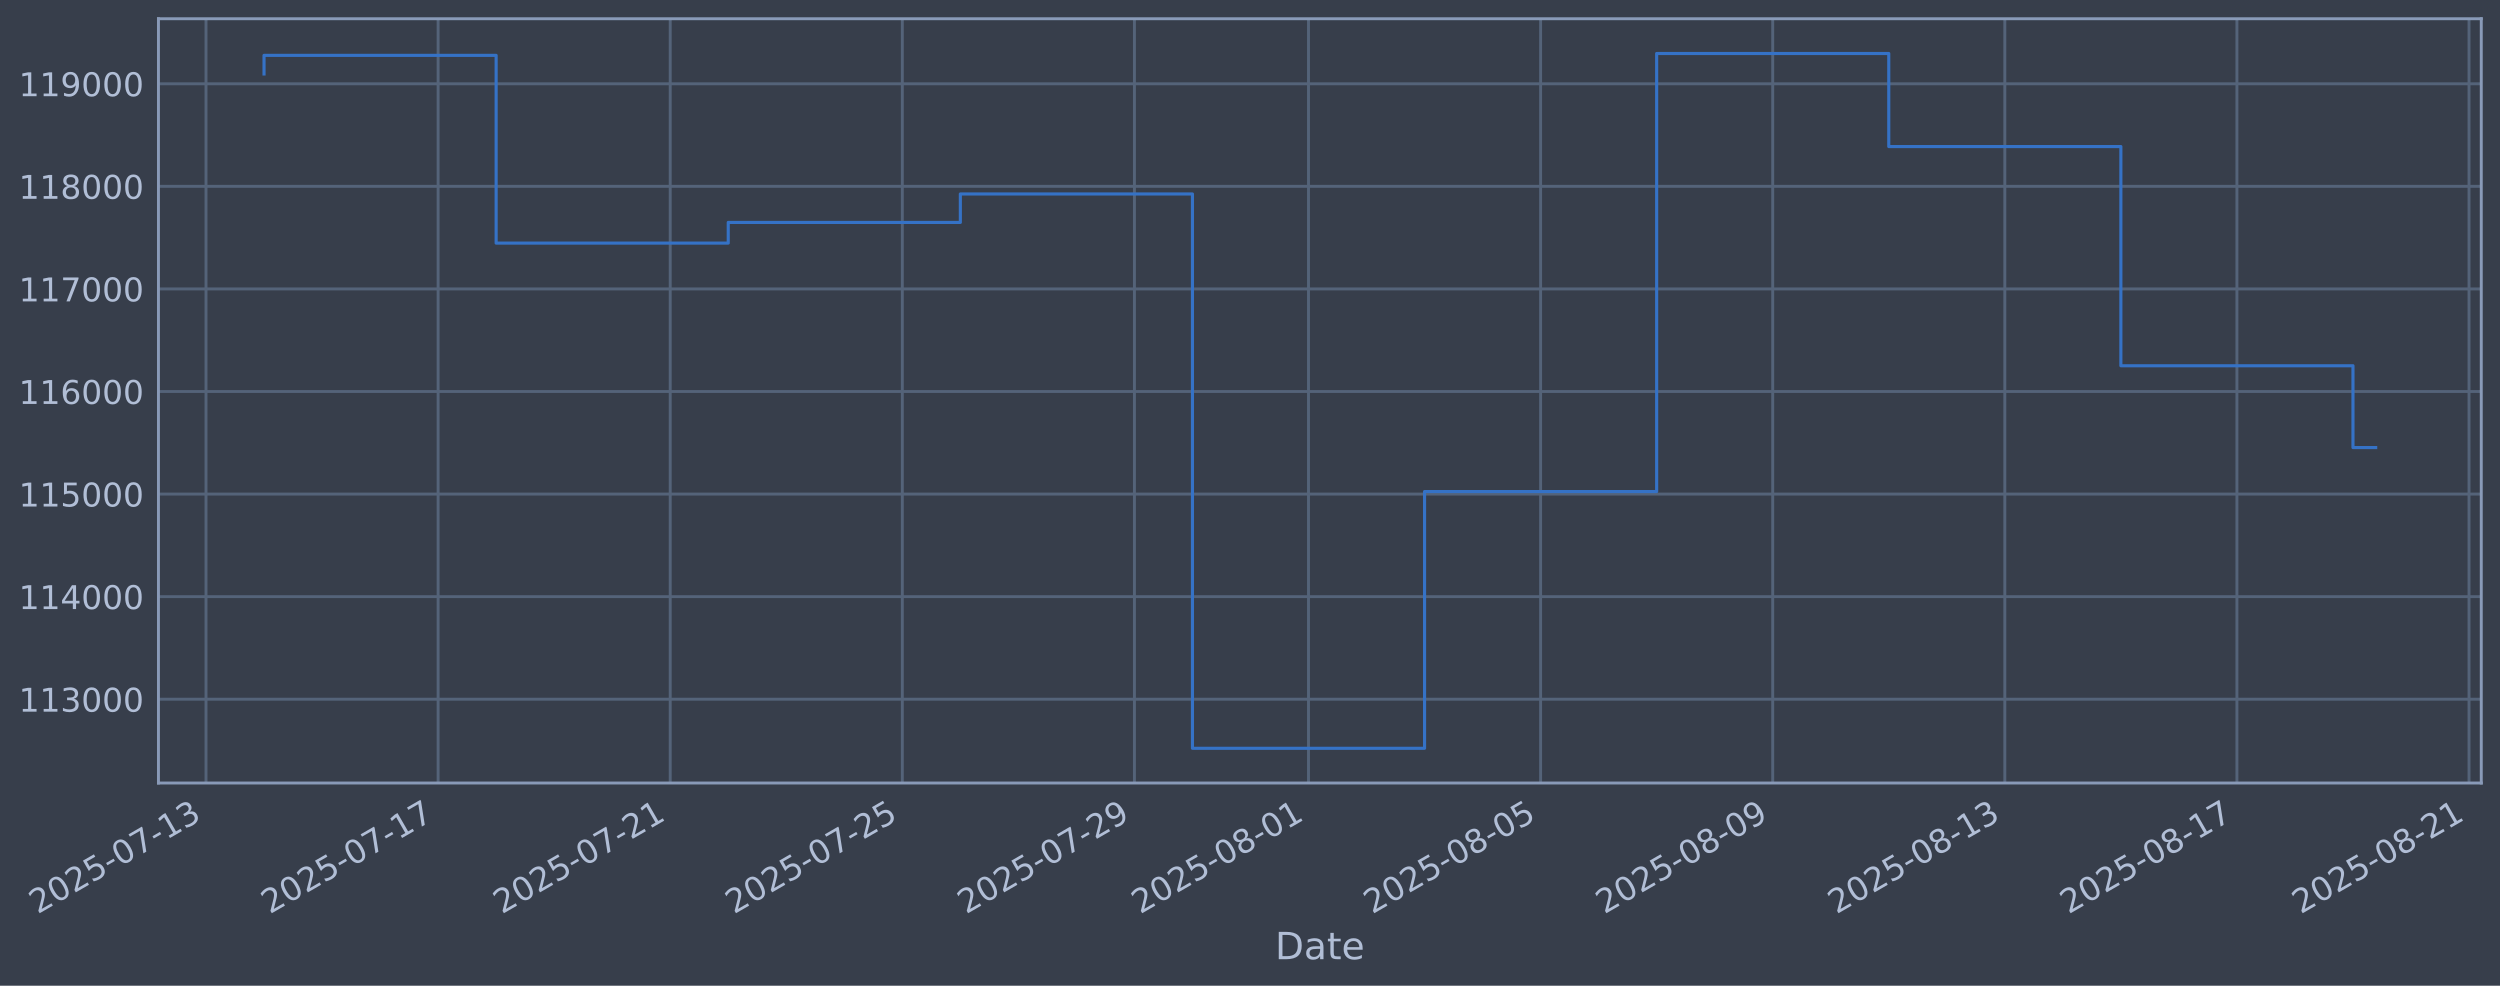
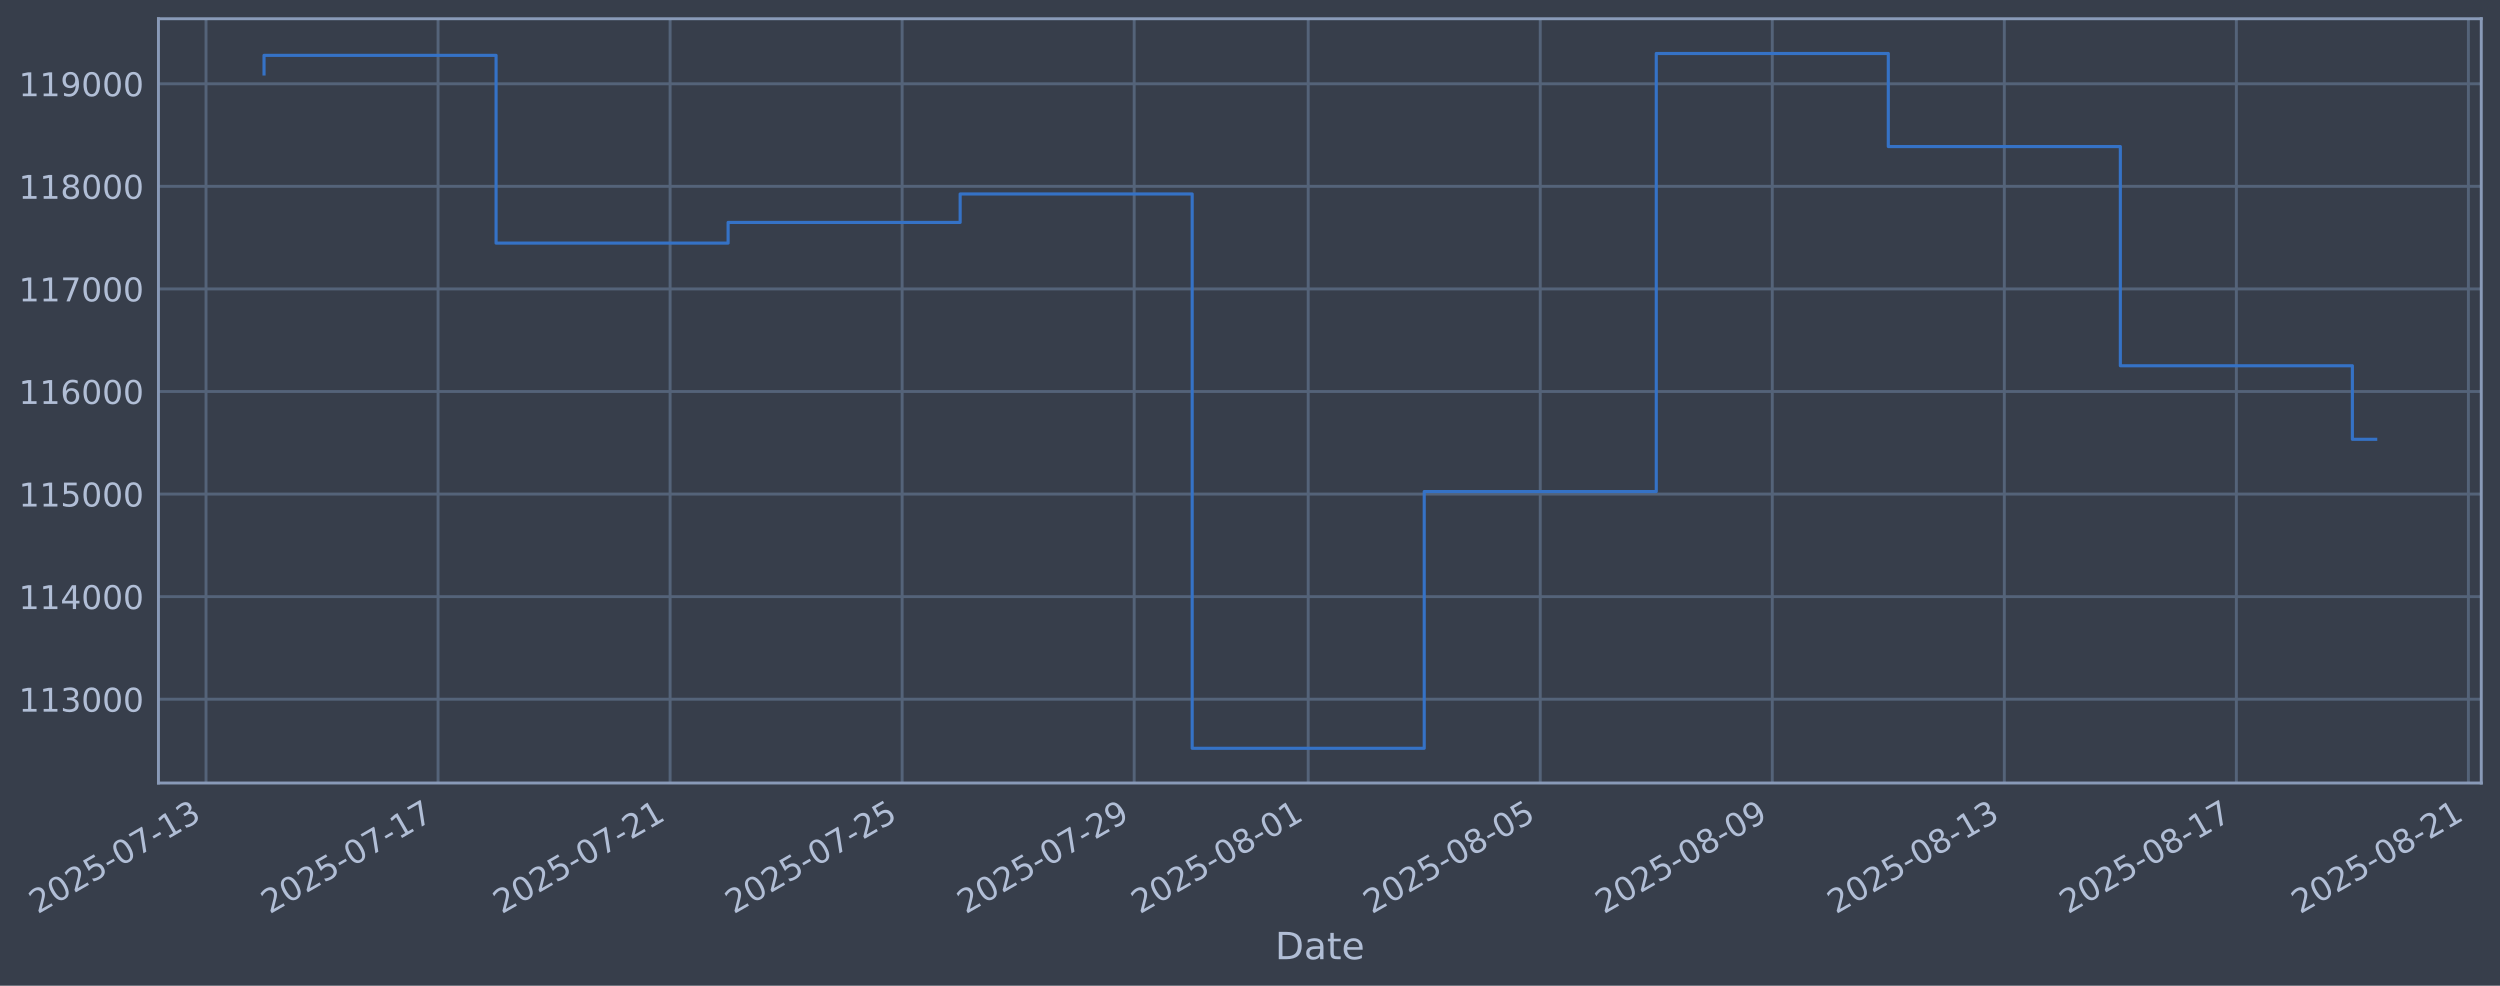
<svg xmlns="http://www.w3.org/2000/svg" xmlns:xlink="http://www.w3.org/1999/xlink" width="960.9pt" height="378.87pt" viewBox="0 0 960.9 378.87" version="1.1">
  <defs>
    <style type="text/css">*{stroke-linejoin: round; stroke-linecap: butt}</style>
  </defs>
  <g id="figure_1">
    <g id="patch_1">
      <path d="M 0 378.87  L 960.9 378.87  L 960.9 0  L 0 0  z " style="fill: #373e4b" />
    </g>
    <g id="axes_1">
      <g id="patch_2">
        <path d="M 60.901 300.96  L 953.701 300.96  L 953.701 7.2  L 60.901 7.2  z " style="fill: #373e4b" />
      </g>
      <g id="matplotlib.axis_1">
        <g id="xtick_1">
          <g id="line2d_1">
-             <path d="M 79.179 300.96  L 79.179 7.2  " clip-path="url(#p0491c8754f)" style="fill: none; stroke: #546379; stroke-width: 1.12; stroke-linecap: square" />
+             <path d="M 79.186 300.96  L 79.186 7.2  " clip-path="url(#p5a93160d45)" style="fill: none; stroke: #546379; stroke-width: 1.12; stroke-linecap: square" />
          </g>
          <g id="line2d_2" />
          <g id="text_1">
-             <g style="fill: #b1bed6" transform="translate(14.45388 351.4642) rotate(-30) scale(0.126 -0.126)">
+             <g style="fill: #b1bed6" transform="translate(14.4602 351.4642) rotate(-30) scale(0.126 -0.126)">
              <defs>
                <path id="DejaVuSans-32" d="M 1228 531  L 3431 531  L 3431 0  L 469 0  L 469 531  Q 828 903 1448 1529  Q 2069 2156 2228 2338  Q 2531 2678 2651 2914  Q 2772 3150 2772 3378  Q 2772 3750 2511 3984  Q 2250 4219 1831 4219  Q 1534 4219 1204 4116  Q 875 4013 500 3803  L 500 4441  Q 881 4594 1212 4672  Q 1544 4750 1819 4750  Q 2544 4750 2975 4387  Q 3406 4025 3406 3419  Q 3406 3131 3298 2873  Q 3191 2616 2906 2266  Q 2828 2175 2409 1742  Q 1991 1309 1228 531  z " transform="scale(0.015625)" />
                <path id="DejaVuSans-30" d="M 2034 4250  Q 1547 4250 1301 3770  Q 1056 3291 1056 2328  Q 1056 1369 1301 889  Q 1547 409 2034 409  Q 2525 409 2770 889  Q 3016 1369 3016 2328  Q 3016 3291 2770 3770  Q 2525 4250 2034 4250  z M 2034 4750  Q 2819 4750 3233 4129  Q 3647 3509 3647 2328  Q 3647 1150 3233 529  Q 2819 -91 2034 -91  Q 1250 -91 836 529  Q 422 1150 422 2328  Q 422 3509 836 4129  Q 1250 4750 2034 4750  z " transform="scale(0.015625)" />
                <path id="DejaVuSans-35" d="M 691 4666  L 3169 4666  L 3169 4134  L 1269 4134  L 1269 2991  Q 1406 3038 1543 3061  Q 1681 3084 1819 3084  Q 2600 3084 3056 2656  Q 3513 2228 3513 1497  Q 3513 744 3044 326  Q 2575 -91 1722 -91  Q 1428 -91 1123 -41  Q 819 9 494 109  L 494 744  Q 775 591 1075 516  Q 1375 441 1709 441  Q 2250 441 2565 725  Q 2881 1009 2881 1497  Q 2881 1984 2565 2268  Q 2250 2553 1709 2553  Q 1456 2553 1204 2497  Q 953 2441 691 2322  L 691 4666  z " transform="scale(0.015625)" />
                <path id="DejaVuSans-2d" d="M 313 2009  L 1997 2009  L 1997 1497  L 313 1497  L 313 2009  z " transform="scale(0.015625)" />
                <path id="DejaVuSans-37" d="M 525 4666  L 3525 4666  L 3525 4397  L 1831 0  L 1172 0  L 2766 4134  L 525 4134  L 525 4666  z " transform="scale(0.015625)" />
                <path id="DejaVuSans-31" d="M 794 531  L 1825 531  L 1825 4091  L 703 3866  L 703 4441  L 1819 4666  L 2450 4666  L 2450 531  L 3481 531  L 3481 0  L 794 0  L 794 531  z " transform="scale(0.015625)" />
                <path id="DejaVuSans-33" d="M 2597 2516  Q 3050 2419 3304 2112  Q 3559 1806 3559 1356  Q 3559 666 3084 287  Q 2609 -91 1734 -91  Q 1441 -91 1130 -33  Q 819 25 488 141  L 488 750  Q 750 597 1062 519  Q 1375 441 1716 441  Q 2309 441 2620 675  Q 2931 909 2931 1356  Q 2931 1769 2642 2001  Q 2353 2234 1838 2234  L 1294 2234  L 1294 2753  L 1863 2753  Q 2328 2753 2575 2939  Q 2822 3125 2822 3475  Q 2822 3834 2567 4026  Q 2313 4219 1838 4219  Q 1578 4219 1281 4162  Q 984 4106 628 3988  L 628 4550  Q 988 4650 1302 4700  Q 1616 4750 1894 4750  Q 2613 4750 3031 4423  Q 3450 4097 3450 3541  Q 3450 3153 3228 2886  Q 3006 2619 2597 2516  z " transform="scale(0.015625)" />
              </defs>
              <use xlink:href="#DejaVuSans-32" />
              <use xlink:href="#DejaVuSans-30" transform="translate(63.62305 0)" />
              <use xlink:href="#DejaVuSans-32" transform="translate(127.2461 0)" />
              <use xlink:href="#DejaVuSans-35" transform="translate(190.8691 0)" />
              <use xlink:href="#DejaVuSans-2d" transform="translate(254.4922 0)" />
              <use xlink:href="#DejaVuSans-30" transform="translate(290.5762 0)" />
              <use xlink:href="#DejaVuSans-37" transform="translate(354.1992 0)" />
              <use xlink:href="#DejaVuSans-2d" transform="translate(417.8223 0)" />
              <use xlink:href="#DejaVuSans-31" transform="translate(453.9062 0)" />
              <use xlink:href="#DejaVuSans-33" transform="translate(517.5293 0)" />
            </g>
          </g>
        </g>
        <g id="xtick_2">
          <g id="line2d_3">
-             <path d="M 168.391 300.96  L 168.391 7.2  " clip-path="url(#p0491c8754f)" style="fill: none; stroke: #546379; stroke-width: 1.12; stroke-linecap: square" />
+             <path d="M 168.372 300.96  L 168.372 7.2  " clip-path="url(#p5a93160d45)" style="fill: none; stroke: #546379; stroke-width: 1.12; stroke-linecap: square" />
          </g>
          <g id="line2d_4" />
          <g id="text_2">
-             <g style="fill: #b1bed6" transform="translate(103.6656 351.4642) rotate(-30) scale(0.126 -0.126)">
+             <g style="fill: #b1bed6" transform="translate(103.6466 351.4642) rotate(-30) scale(0.126 -0.126)">
              <use xlink:href="#DejaVuSans-32" />
              <use xlink:href="#DejaVuSans-30" transform="translate(63.62305 0)" />
              <use xlink:href="#DejaVuSans-32" transform="translate(127.2461 0)" />
              <use xlink:href="#DejaVuSans-35" transform="translate(190.8691 0)" />
              <use xlink:href="#DejaVuSans-2d" transform="translate(254.4922 0)" />
              <use xlink:href="#DejaVuSans-30" transform="translate(290.5762 0)" />
              <use xlink:href="#DejaVuSans-37" transform="translate(354.1992 0)" />
              <use xlink:href="#DejaVuSans-2d" transform="translate(417.8223 0)" />
              <use xlink:href="#DejaVuSans-31" transform="translate(453.9062 0)" />
              <use xlink:href="#DejaVuSans-37" transform="translate(517.5293 0)" />
            </g>
          </g>
        </g>
        <g id="xtick_3">
          <g id="line2d_5">
-             <path d="M 257.603 300.96  L 257.603 7.2  " clip-path="url(#p0491c8754f)" style="fill: none; stroke: #546379; stroke-width: 1.12; stroke-linecap: square" />
+             <path d="M 257.559 300.96  L 257.559 7.2  " clip-path="url(#p5a93160d45)" style="fill: none; stroke: #546379; stroke-width: 1.12; stroke-linecap: square" />
          </g>
          <g id="line2d_6" />
          <g id="text_3">
-             <g style="fill: #b1bed6" transform="translate(192.8773 351.4642) rotate(-30) scale(0.126 -0.126)">
+             <g style="fill: #b1bed6" transform="translate(192.8331 351.4642) rotate(-30) scale(0.126 -0.126)">
              <use xlink:href="#DejaVuSans-32" />
              <use xlink:href="#DejaVuSans-30" transform="translate(63.62305 0)" />
              <use xlink:href="#DejaVuSans-32" transform="translate(127.2461 0)" />
              <use xlink:href="#DejaVuSans-35" transform="translate(190.8691 0)" />
              <use xlink:href="#DejaVuSans-2d" transform="translate(254.4922 0)" />
              <use xlink:href="#DejaVuSans-30" transform="translate(290.5762 0)" />
              <use xlink:href="#DejaVuSans-37" transform="translate(354.1992 0)" />
              <use xlink:href="#DejaVuSans-2d" transform="translate(417.8223 0)" />
              <use xlink:href="#DejaVuSans-32" transform="translate(453.9062 0)" />
              <use xlink:href="#DejaVuSans-31" transform="translate(517.5293 0)" />
            </g>
          </g>
        </g>
        <g id="xtick_4">
          <g id="line2d_7">
-             <path d="M 346.815 300.96  L 346.815 7.2  " clip-path="url(#p0491c8754f)" style="fill: none; stroke: #546379; stroke-width: 1.12; stroke-linecap: square" />
+             <path d="M 346.745 300.96  L 346.745 7.2  " clip-path="url(#p5a93160d45)" style="fill: none; stroke: #546379; stroke-width: 1.12; stroke-linecap: square" />
          </g>
          <g id="line2d_8" />
          <g id="text_4">
-             <g style="fill: #b1bed6" transform="translate(282.089 351.4642) rotate(-30) scale(0.126 -0.126)">
+             <g style="fill: #b1bed6" transform="translate(282.0195 351.4642) rotate(-30) scale(0.126 -0.126)">
              <use xlink:href="#DejaVuSans-32" />
              <use xlink:href="#DejaVuSans-30" transform="translate(63.62305 0)" />
              <use xlink:href="#DejaVuSans-32" transform="translate(127.2461 0)" />
              <use xlink:href="#DejaVuSans-35" transform="translate(190.8691 0)" />
              <use xlink:href="#DejaVuSans-2d" transform="translate(254.4922 0)" />
              <use xlink:href="#DejaVuSans-30" transform="translate(290.5762 0)" />
              <use xlink:href="#DejaVuSans-37" transform="translate(354.1992 0)" />
              <use xlink:href="#DejaVuSans-2d" transform="translate(417.8223 0)" />
              <use xlink:href="#DejaVuSans-32" transform="translate(453.9062 0)" />
              <use xlink:href="#DejaVuSans-35" transform="translate(517.5293 0)" />
            </g>
          </g>
        </g>
        <g id="xtick_5">
          <g id="line2d_9">
-             <path d="M 436.026 300.96  L 436.026 7.2  " clip-path="url(#p0491c8754f)" style="fill: none; stroke: #546379; stroke-width: 1.12; stroke-linecap: square" />
+             <path d="M 435.932 300.96  L 435.932 7.2  " clip-path="url(#p5a93160d45)" style="fill: none; stroke: #546379; stroke-width: 1.12; stroke-linecap: square" />
          </g>
          <g id="line2d_10" />
          <g id="text_5">
-             <g style="fill: #b1bed6" transform="translate(371.3008 351.4642) rotate(-30) scale(0.126 -0.126)">
+             <g style="fill: #b1bed6" transform="translate(371.206 351.4642) rotate(-30) scale(0.126 -0.126)">
              <defs>
                <path id="DejaVuSans-39" d="M 703 97  L 703 672  Q 941 559 1184 500  Q 1428 441 1663 441  Q 2288 441 2617 861  Q 2947 1281 2994 2138  Q 2813 1869 2534 1725  Q 2256 1581 1919 1581  Q 1219 1581 811 2004  Q 403 2428 403 3163  Q 403 3881 828 4315  Q 1253 4750 1959 4750  Q 2769 4750 3195 4129  Q 3622 3509 3622 2328  Q 3622 1225 3098 567  Q 2575 -91 1691 -91  Q 1453 -91 1209 -44  Q 966 3 703 97  z M 1959 2075  Q 2384 2075 2632 2365  Q 2881 2656 2881 3163  Q 2881 3666 2632 3958  Q 2384 4250 1959 4250  Q 1534 4250 1286 3958  Q 1038 3666 1038 3163  Q 1038 2656 1286 2365  Q 1534 2075 1959 2075  z " transform="scale(0.015625)" />
              </defs>
              <use xlink:href="#DejaVuSans-32" />
              <use xlink:href="#DejaVuSans-30" transform="translate(63.62305 0)" />
              <use xlink:href="#DejaVuSans-32" transform="translate(127.2461 0)" />
              <use xlink:href="#DejaVuSans-35" transform="translate(190.8691 0)" />
              <use xlink:href="#DejaVuSans-2d" transform="translate(254.4922 0)" />
              <use xlink:href="#DejaVuSans-30" transform="translate(290.5762 0)" />
              <use xlink:href="#DejaVuSans-37" transform="translate(354.1992 0)" />
              <use xlink:href="#DejaVuSans-2d" transform="translate(417.8223 0)" />
              <use xlink:href="#DejaVuSans-32" transform="translate(453.9062 0)" />
              <use xlink:href="#DejaVuSans-39" transform="translate(517.5293 0)" />
            </g>
          </g>
        </g>
        <g id="xtick_6">
          <g id="line2d_11">
-             <path d="M 502.935 300.96  L 502.935 7.2  " clip-path="url(#p0491c8754f)" style="fill: none; stroke: #546379; stroke-width: 1.12; stroke-linecap: square" />
+             <path d="M 502.821 300.96  L 502.821 7.2  " clip-path="url(#p5a93160d45)" style="fill: none; stroke: #546379; stroke-width: 1.12; stroke-linecap: square" />
          </g>
          <g id="line2d_12" />
          <g id="text_6">
-             <g style="fill: #b1bed6" transform="translate(438.2096 351.4642) rotate(-30) scale(0.126 -0.126)">
+             <g style="fill: #b1bed6" transform="translate(438.0958 351.4642) rotate(-30) scale(0.126 -0.126)">
              <defs>
                <path id="DejaVuSans-38" d="M 2034 2216  Q 1584 2216 1326 1975  Q 1069 1734 1069 1313  Q 1069 891 1326 650  Q 1584 409 2034 409  Q 2484 409 2743 651  Q 3003 894 3003 1313  Q 3003 1734 2745 1975  Q 2488 2216 2034 2216  z M 1403 2484  Q 997 2584 770 2862  Q 544 3141 544 3541  Q 544 4100 942 4425  Q 1341 4750 2034 4750  Q 2731 4750 3128 4425  Q 3525 4100 3525 3541  Q 3525 3141 3298 2862  Q 3072 2584 2669 2484  Q 3125 2378 3379 2068  Q 3634 1759 3634 1313  Q 3634 634 3220 271  Q 2806 -91 2034 -91  Q 1263 -91 848 271  Q 434 634 434 1313  Q 434 1759 690 2068  Q 947 2378 1403 2484  z M 1172 3481  Q 1172 3119 1398 2916  Q 1625 2713 2034 2713  Q 2441 2713 2670 2916  Q 2900 3119 2900 3481  Q 2900 3844 2670 4047  Q 2441 4250 2034 4250  Q 1625 4250 1398 4047  Q 1172 3844 1172 3481  z " transform="scale(0.015625)" />
              </defs>
              <use xlink:href="#DejaVuSans-32" />
              <use xlink:href="#DejaVuSans-30" transform="translate(63.62305 0)" />
              <use xlink:href="#DejaVuSans-32" transform="translate(127.2461 0)" />
              <use xlink:href="#DejaVuSans-35" transform="translate(190.8691 0)" />
              <use xlink:href="#DejaVuSans-2d" transform="translate(254.4922 0)" />
              <use xlink:href="#DejaVuSans-30" transform="translate(290.5762 0)" />
              <use xlink:href="#DejaVuSans-38" transform="translate(354.1992 0)" />
              <use xlink:href="#DejaVuSans-2d" transform="translate(417.8223 0)" />
              <use xlink:href="#DejaVuSans-30" transform="translate(453.9062 0)" />
              <use xlink:href="#DejaVuSans-31" transform="translate(517.5293 0)" />
            </g>
          </g>
        </g>
        <g id="xtick_7">
          <g id="line2d_13">
-             <path d="M 592.147 300.96  L 592.147 7.2  " clip-path="url(#p0491c8754f)" style="fill: none; stroke: #546379; stroke-width: 1.12; stroke-linecap: square" />
+             <path d="M 592.008 300.96  L 592.008 7.2  " clip-path="url(#p5a93160d45)" style="fill: none; stroke: #546379; stroke-width: 1.12; stroke-linecap: square" />
          </g>
          <g id="line2d_14" />
          <g id="text_7">
-             <g style="fill: #b1bed6" transform="translate(527.4213 351.4642) rotate(-30) scale(0.126 -0.126)">
+             <g style="fill: #b1bed6" transform="translate(527.2823 351.4642) rotate(-30) scale(0.126 -0.126)">
              <use xlink:href="#DejaVuSans-32" />
              <use xlink:href="#DejaVuSans-30" transform="translate(63.62305 0)" />
              <use xlink:href="#DejaVuSans-32" transform="translate(127.2461 0)" />
              <use xlink:href="#DejaVuSans-35" transform="translate(190.8691 0)" />
              <use xlink:href="#DejaVuSans-2d" transform="translate(254.4922 0)" />
              <use xlink:href="#DejaVuSans-30" transform="translate(290.5762 0)" />
              <use xlink:href="#DejaVuSans-38" transform="translate(354.1992 0)" />
              <use xlink:href="#DejaVuSans-2d" transform="translate(417.8223 0)" />
              <use xlink:href="#DejaVuSans-30" transform="translate(453.9062 0)" />
              <use xlink:href="#DejaVuSans-35" transform="translate(517.5293 0)" />
            </g>
          </g>
        </g>
        <g id="xtick_8">
          <g id="line2d_15">
-             <path d="M 681.359 300.96  L 681.359 7.2  " clip-path="url(#p0491c8754f)" style="fill: none; stroke: #546379; stroke-width: 1.12; stroke-linecap: square" />
+             <path d="M 681.194 300.96  L 681.194 7.2  " clip-path="url(#p5a93160d45)" style="fill: none; stroke: #546379; stroke-width: 1.12; stroke-linecap: square" />
          </g>
          <g id="line2d_16" />
          <g id="text_8">
-             <g style="fill: #b1bed6" transform="translate(616.633 351.4642) rotate(-30) scale(0.126 -0.126)">
+             <g style="fill: #b1bed6" transform="translate(616.4687 351.4642) rotate(-30) scale(0.126 -0.126)">
              <use xlink:href="#DejaVuSans-32" />
              <use xlink:href="#DejaVuSans-30" transform="translate(63.62305 0)" />
              <use xlink:href="#DejaVuSans-32" transform="translate(127.2461 0)" />
              <use xlink:href="#DejaVuSans-35" transform="translate(190.8691 0)" />
              <use xlink:href="#DejaVuSans-2d" transform="translate(254.4922 0)" />
              <use xlink:href="#DejaVuSans-30" transform="translate(290.5762 0)" />
              <use xlink:href="#DejaVuSans-38" transform="translate(354.1992 0)" />
              <use xlink:href="#DejaVuSans-2d" transform="translate(417.8223 0)" />
              <use xlink:href="#DejaVuSans-30" transform="translate(453.9062 0)" />
              <use xlink:href="#DejaVuSans-39" transform="translate(517.5293 0)" />
            </g>
          </g>
        </g>
        <g id="xtick_9">
          <g id="line2d_17">
-             <path d="M 770.57 300.96  L 770.57 7.2  " clip-path="url(#p0491c8754f)" style="fill: none; stroke: #546379; stroke-width: 1.12; stroke-linecap: square" />
+             <path d="M 770.381 300.96  L 770.381 7.2  " clip-path="url(#p5a93160d45)" style="fill: none; stroke: #546379; stroke-width: 1.12; stroke-linecap: square" />
          </g>
          <g id="line2d_18" />
          <g id="text_9">
-             <g style="fill: #b1bed6" transform="translate(705.8447 351.4642) rotate(-30) scale(0.126 -0.126)">
+             <g style="fill: #b1bed6" transform="translate(705.6552 351.4642) rotate(-30) scale(0.126 -0.126)">
              <use xlink:href="#DejaVuSans-32" />
              <use xlink:href="#DejaVuSans-30" transform="translate(63.62305 0)" />
              <use xlink:href="#DejaVuSans-32" transform="translate(127.2461 0)" />
              <use xlink:href="#DejaVuSans-35" transform="translate(190.8691 0)" />
              <use xlink:href="#DejaVuSans-2d" transform="translate(254.4922 0)" />
              <use xlink:href="#DejaVuSans-30" transform="translate(290.5762 0)" />
              <use xlink:href="#DejaVuSans-38" transform="translate(354.1992 0)" />
              <use xlink:href="#DejaVuSans-2d" transform="translate(417.8223 0)" />
              <use xlink:href="#DejaVuSans-31" transform="translate(453.9062 0)" />
              <use xlink:href="#DejaVuSans-33" transform="translate(517.5293 0)" />
            </g>
          </g>
        </g>
        <g id="xtick_10">
          <g id="line2d_19">
-             <path d="M 859.782 300.96  L 859.782 7.2  " clip-path="url(#p0491c8754f)" style="fill: none; stroke: #546379; stroke-width: 1.12; stroke-linecap: square" />
+             <path d="M 859.567 300.96  L 859.567 7.2  " clip-path="url(#p5a93160d45)" style="fill: none; stroke: #546379; stroke-width: 1.12; stroke-linecap: square" />
          </g>
          <g id="line2d_20" />
          <g id="text_10">
-             <g style="fill: #b1bed6" transform="translate(795.0565 351.4642) rotate(-30) scale(0.126 -0.126)">
+             <g style="fill: #b1bed6" transform="translate(794.8416 351.4642) rotate(-30) scale(0.126 -0.126)">
              <use xlink:href="#DejaVuSans-32" />
              <use xlink:href="#DejaVuSans-30" transform="translate(63.62305 0)" />
              <use xlink:href="#DejaVuSans-32" transform="translate(127.2461 0)" />
              <use xlink:href="#DejaVuSans-35" transform="translate(190.8691 0)" />
              <use xlink:href="#DejaVuSans-2d" transform="translate(254.4922 0)" />
              <use xlink:href="#DejaVuSans-30" transform="translate(290.5762 0)" />
              <use xlink:href="#DejaVuSans-38" transform="translate(354.1992 0)" />
              <use xlink:href="#DejaVuSans-2d" transform="translate(417.8223 0)" />
              <use xlink:href="#DejaVuSans-31" transform="translate(453.9062 0)" />
              <use xlink:href="#DejaVuSans-37" transform="translate(517.5293 0)" />
            </g>
          </g>
        </g>
        <g id="xtick_11">
          <g id="line2d_21">
-             <path d="M 948.994 300.96  L 948.994 7.2  " clip-path="url(#p0491c8754f)" style="fill: none; stroke: #546379; stroke-width: 1.12; stroke-linecap: square" />
+             <path d="M 948.754 300.96  L 948.754 7.2  " clip-path="url(#p5a93160d45)" style="fill: none; stroke: #546379; stroke-width: 1.12; stroke-linecap: square" />
          </g>
          <g id="line2d_22" />
          <g id="text_11">
-             <g style="fill: #b1bed6" transform="translate(884.2682 351.4642) rotate(-30) scale(0.126 -0.126)">
+             <g style="fill: #b1bed6" transform="translate(884.0281 351.4642) rotate(-30) scale(0.126 -0.126)">
              <use xlink:href="#DejaVuSans-32" />
              <use xlink:href="#DejaVuSans-30" transform="translate(63.62305 0)" />
              <use xlink:href="#DejaVuSans-32" transform="translate(127.2461 0)" />
              <use xlink:href="#DejaVuSans-35" transform="translate(190.8691 0)" />
              <use xlink:href="#DejaVuSans-2d" transform="translate(254.4922 0)" />
              <use xlink:href="#DejaVuSans-30" transform="translate(290.5762 0)" />
              <use xlink:href="#DejaVuSans-38" transform="translate(354.1992 0)" />
              <use xlink:href="#DejaVuSans-2d" transform="translate(417.8223 0)" />
              <use xlink:href="#DejaVuSans-32" transform="translate(453.9062 0)" />
              <use xlink:href="#DejaVuSans-31" transform="translate(517.5293 0)" />
            </g>
          </g>
        </g>
        <g id="text_12">
          <g style="fill: #b1bed6" transform="translate(490.0914 368.6753) scale(0.144 -0.144)">
            <defs>
              <path id="DejaVuSans-44" d="M 1259 4147  L 1259 519  L 2022 519  Q 2988 519 3436 956  Q 3884 1394 3884 2338  Q 3884 3275 3436 3711  Q 2988 4147 2022 4147  L 1259 4147  z M 628 4666  L 1925 4666  Q 3281 4666 3915 4102  Q 4550 3538 4550 2338  Q 4550 1131 3912 565  Q 3275 0 1925 0  L 628 0  L 628 4666  z " transform="scale(0.015625)" />
              <path id="DejaVuSans-61" d="M 2194 1759  Q 1497 1759 1228 1600  Q 959 1441 959 1056  Q 959 750 1161 570  Q 1363 391 1709 391  Q 2188 391 2477 730  Q 2766 1069 2766 1631  L 2766 1759  L 2194 1759  z M 3341 1997  L 3341 0  L 2766 0  L 2766 531  Q 2569 213 2275 61  Q 1981 -91 1556 -91  Q 1019 -91 701 211  Q 384 513 384 1019  Q 384 1609 779 1909  Q 1175 2209 1959 2209  L 2766 2209  L 2766 2266  Q 2766 2663 2505 2880  Q 2244 3097 1772 3097  Q 1472 3097 1187 3025  Q 903 2953 641 2809  L 641 3341  Q 956 3463 1253 3523  Q 1550 3584 1831 3584  Q 2591 3584 2966 3190  Q 3341 2797 3341 1997  z " transform="scale(0.015625)" />
              <path id="DejaVuSans-74" d="M 1172 4494  L 1172 3500  L 2356 3500  L 2356 3053  L 1172 3053  L 1172 1153  Q 1172 725 1289 603  Q 1406 481 1766 481  L 2356 481  L 2356 0  L 1766 0  Q 1100 0 847 248  Q 594 497 594 1153  L 594 3053  L 172 3053  L 172 3500  L 594 3500  L 594 4494  L 1172 4494  z " transform="scale(0.015625)" />
              <path id="DejaVuSans-65" d="M 3597 1894  L 3597 1613  L 953 1613  Q 991 1019 1311 708  Q 1631 397 2203 397  Q 2534 397 2845 478  Q 3156 559 3463 722  L 3463 178  Q 3153 47 2828 -22  Q 2503 -91 2169 -91  Q 1331 -91 842 396  Q 353 884 353 1716  Q 353 2575 817 3079  Q 1281 3584 2069 3584  Q 2775 3584 3186 3129  Q 3597 2675 3597 1894  z M 3022 2063  Q 3016 2534 2758 2815  Q 2500 3097 2075 3097  Q 1594 3097 1305 2825  Q 1016 2553 972 2059  L 3022 2063  z " transform="scale(0.015625)" />
            </defs>
            <use xlink:href="#DejaVuSans-44" />
            <use xlink:href="#DejaVuSans-61" transform="translate(77.00195 0)" />
            <use xlink:href="#DejaVuSans-74" transform="translate(138.2812 0)" />
            <use xlink:href="#DejaVuSans-65" transform="translate(177.4902 0)" />
          </g>
        </g>
      </g>
      <g id="matplotlib.axis_2">
        <g id="ytick_1">
          <g id="line2d_23">
-             <path d="M 60.901 268.75  L 953.701 268.75  " clip-path="url(#p0491c8754f)" style="fill: none; stroke: #546379; stroke-width: 1.12; stroke-linecap: square" />
+             <path d="M 60.901 268.75  L 953.701 268.75  " clip-path="url(#p5a93160d45)" style="fill: none; stroke: #546379; stroke-width: 1.12; stroke-linecap: square" />
          </g>
          <g id="line2d_24" />
          <g id="text_13">
            <g style="fill: #b1bed6" transform="translate(7.2 273.5373) scale(0.126 -0.126)">
              <use xlink:href="#DejaVuSans-31" />
              <use xlink:href="#DejaVuSans-31" transform="translate(63.62305 0)" />
              <use xlink:href="#DejaVuSans-33" transform="translate(127.2461 0)" />
              <use xlink:href="#DejaVuSans-30" transform="translate(190.8691 0)" />
              <use xlink:href="#DejaVuSans-30" transform="translate(254.4922 0)" />
              <use xlink:href="#DejaVuSans-30" transform="translate(318.1152 0)" />
            </g>
          </g>
        </g>
        <g id="ytick_2">
          <g id="line2d_25">
-             <path d="M 60.901 229.325  L 953.701 229.325  " clip-path="url(#p0491c8754f)" style="fill: none; stroke: #546379; stroke-width: 1.12; stroke-linecap: square" />
+             <path d="M 60.901 229.325  L 953.701 229.325  " clip-path="url(#p5a93160d45)" style="fill: none; stroke: #546379; stroke-width: 1.12; stroke-linecap: square" />
          </g>
          <g id="line2d_26" />
          <g id="text_14">
            <g style="fill: #b1bed6" transform="translate(7.2 234.1122) scale(0.126 -0.126)">
              <defs>
                <path id="DejaVuSans-34" d="M 2419 4116  L 825 1625  L 2419 1625  L 2419 4116  z M 2253 4666  L 3047 4666  L 3047 1625  L 3713 1625  L 3713 1100  L 3047 1100  L 3047 0  L 2419 0  L 2419 1100  L 313 1100  L 313 1709  L 2253 4666  z " transform="scale(0.015625)" />
              </defs>
              <use xlink:href="#DejaVuSans-31" />
              <use xlink:href="#DejaVuSans-31" transform="translate(63.62305 0)" />
              <use xlink:href="#DejaVuSans-34" transform="translate(127.2461 0)" />
              <use xlink:href="#DejaVuSans-30" transform="translate(190.8691 0)" />
              <use xlink:href="#DejaVuSans-30" transform="translate(254.4922 0)" />
              <use xlink:href="#DejaVuSans-30" transform="translate(318.1152 0)" />
            </g>
          </g>
        </g>
        <g id="ytick_3">
          <g id="line2d_27">
-             <path d="M 60.901 189.9  L 953.701 189.9  " clip-path="url(#p0491c8754f)" style="fill: none; stroke: #546379; stroke-width: 1.12; stroke-linecap: square" />
+             <path d="M 60.901 189.9  L 953.701 189.9  " clip-path="url(#p5a93160d45)" style="fill: none; stroke: #546379; stroke-width: 1.12; stroke-linecap: square" />
          </g>
          <g id="line2d_28" />
          <g id="text_15">
            <g style="fill: #b1bed6" transform="translate(7.2 194.6871) scale(0.126 -0.126)">
              <use xlink:href="#DejaVuSans-31" />
              <use xlink:href="#DejaVuSans-31" transform="translate(63.62305 0)" />
              <use xlink:href="#DejaVuSans-35" transform="translate(127.2461 0)" />
              <use xlink:href="#DejaVuSans-30" transform="translate(190.8691 0)" />
              <use xlink:href="#DejaVuSans-30" transform="translate(254.4922 0)" />
              <use xlink:href="#DejaVuSans-30" transform="translate(318.1152 0)" />
            </g>
          </g>
        </g>
        <g id="ytick_4">
          <g id="line2d_29">
-             <path d="M 60.901 150.475  L 953.701 150.475  " clip-path="url(#p0491c8754f)" style="fill: none; stroke: #546379; stroke-width: 1.12; stroke-linecap: square" />
+             <path d="M 60.901 150.475  L 953.701 150.475  " clip-path="url(#p5a93160d45)" style="fill: none; stroke: #546379; stroke-width: 1.12; stroke-linecap: square" />
          </g>
          <g id="line2d_30" />
          <g id="text_16">
            <g style="fill: #b1bed6" transform="translate(7.2 155.262) scale(0.126 -0.126)">
              <defs>
                <path id="DejaVuSans-36" d="M 2113 2584  Q 1688 2584 1439 2293  Q 1191 2003 1191 1497  Q 1191 994 1439 701  Q 1688 409 2113 409  Q 2538 409 2786 701  Q 3034 994 3034 1497  Q 3034 2003 2786 2293  Q 2538 2584 2113 2584  z M 3366 4563  L 3366 3988  Q 3128 4100 2886 4159  Q 2644 4219 2406 4219  Q 1781 4219 1451 3797  Q 1122 3375 1075 2522  Q 1259 2794 1537 2939  Q 1816 3084 2150 3084  Q 2853 3084 3261 2657  Q 3669 2231 3669 1497  Q 3669 778 3244 343  Q 2819 -91 2113 -91  Q 1303 -91 875 529  Q 447 1150 447 2328  Q 447 3434 972 4092  Q 1497 4750 2381 4750  Q 2619 4750 2861 4703  Q 3103 4656 3366 4563  z " transform="scale(0.015625)" />
              </defs>
              <use xlink:href="#DejaVuSans-31" />
              <use xlink:href="#DejaVuSans-31" transform="translate(63.62305 0)" />
              <use xlink:href="#DejaVuSans-36" transform="translate(127.2461 0)" />
              <use xlink:href="#DejaVuSans-30" transform="translate(190.8691 0)" />
              <use xlink:href="#DejaVuSans-30" transform="translate(254.4922 0)" />
              <use xlink:href="#DejaVuSans-30" transform="translate(318.1152 0)" />
            </g>
          </g>
        </g>
        <g id="ytick_5">
          <g id="line2d_31">
-             <path d="M 60.901 111.05  L 953.701 111.05  " clip-path="url(#p0491c8754f)" style="fill: none; stroke: #546379; stroke-width: 1.12; stroke-linecap: square" />
+             <path d="M 60.901 111.05  L 953.701 111.05  " clip-path="url(#p5a93160d45)" style="fill: none; stroke: #546379; stroke-width: 1.12; stroke-linecap: square" />
          </g>
          <g id="line2d_32" />
          <g id="text_17">
            <g style="fill: #b1bed6" transform="translate(7.2 115.8369) scale(0.126 -0.126)">
              <use xlink:href="#DejaVuSans-31" />
              <use xlink:href="#DejaVuSans-31" transform="translate(63.62305 0)" />
              <use xlink:href="#DejaVuSans-37" transform="translate(127.2461 0)" />
              <use xlink:href="#DejaVuSans-30" transform="translate(190.8691 0)" />
              <use xlink:href="#DejaVuSans-30" transform="translate(254.4922 0)" />
              <use xlink:href="#DejaVuSans-30" transform="translate(318.1152 0)" />
            </g>
          </g>
        </g>
        <g id="ytick_6">
          <g id="line2d_33">
-             <path d="M 60.901 71.625  L 953.701 71.625  " clip-path="url(#p0491c8754f)" style="fill: none; stroke: #546379; stroke-width: 1.12; stroke-linecap: square" />
+             <path d="M 60.901 71.625  L 953.701 71.625  " clip-path="url(#p5a93160d45)" style="fill: none; stroke: #546379; stroke-width: 1.12; stroke-linecap: square" />
          </g>
          <g id="line2d_34" />
          <g id="text_18">
            <g style="fill: #b1bed6" transform="translate(7.2 76.4118) scale(0.126 -0.126)">
              <use xlink:href="#DejaVuSans-31" />
              <use xlink:href="#DejaVuSans-31" transform="translate(63.62305 0)" />
              <use xlink:href="#DejaVuSans-38" transform="translate(127.2461 0)" />
              <use xlink:href="#DejaVuSans-30" transform="translate(190.8691 0)" />
              <use xlink:href="#DejaVuSans-30" transform="translate(254.4922 0)" />
              <use xlink:href="#DejaVuSans-30" transform="translate(318.1152 0)" />
            </g>
          </g>
        </g>
        <g id="ytick_7">
          <g id="line2d_35">
-             <path d="M 60.901 32.2  L 953.701 32.2  " clip-path="url(#p0491c8754f)" style="fill: none; stroke: #546379; stroke-width: 1.12; stroke-linecap: square" />
+             <path d="M 60.901 32.2  L 953.701 32.2  " clip-path="url(#p5a93160d45)" style="fill: none; stroke: #546379; stroke-width: 1.12; stroke-linecap: square" />
          </g>
          <g id="line2d_36" />
          <g id="text_19">
            <g style="fill: #b1bed6" transform="translate(7.2 36.9867) scale(0.126 -0.126)">
              <use xlink:href="#DejaVuSans-31" />
              <use xlink:href="#DejaVuSans-31" transform="translate(63.62305 0)" />
              <use xlink:href="#DejaVuSans-39" transform="translate(127.2461 0)" />
              <use xlink:href="#DejaVuSans-30" transform="translate(190.8691 0)" />
              <use xlink:href="#DejaVuSans-30" transform="translate(254.4922 0)" />
              <use xlink:href="#DejaVuSans-30" transform="translate(318.1152 0)" />
            </g>
          </g>
        </g>
      </g>
      <g id="line2d_37">
-         <path d="M 101.482 28.439  L 101.482 21.285  L 190.694 21.285  L 190.694 93.435  L 279.906 93.435  L 279.906 85.489  L 369.117 85.489  L 369.117 74.56  L 458.329 74.56  L 458.329 287.607  L 547.541 287.607  L 547.541 188.936  L 636.753 188.936  L 636.753 20.553  L 725.964 20.553  L 725.964 56.332  L 815.176 56.332  L 815.176 140.575  L 904.388 140.575  L 904.388 172.025  L 913.119 172.025  " clip-path="url(#p0491c8754f)" style="fill: none; stroke: #3572c6; stroke-width: 1.2; stroke-linecap: square" />
+         <path d="M 101.482 28.439  L 101.482 21.285  L 190.669 21.285  L 190.669 93.435  L 279.855 93.435  L 279.855 85.489  L 369.042 85.489  L 369.042 74.56  L 458.228 74.56  L 458.228 287.607  L 547.415 287.607  L 547.415 188.936  L 636.601 188.936  L 636.601 20.553  L 725.787 20.553  L 725.787 56.332  L 814.974 56.332  L 814.974 140.575  L 904.16 140.575  L 904.16 168.859  L 913.119 168.859  " clip-path="url(#p5a93160d45)" style="fill: none; stroke: #3572c6; stroke-width: 1.2; stroke-linecap: square" />
      </g>
      <g id="patch_3">
        <path d="M 60.901 300.96  L 60.901 7.2  " style="fill: none; stroke: #899ab8; stroke-width: 1.12; stroke-linejoin: miter; stroke-linecap: square" />
      </g>
      <g id="patch_4">
        <path d="M 953.701 300.96  L 953.701 7.2  " style="fill: none; stroke: #899ab8; stroke-width: 1.12; stroke-linejoin: miter; stroke-linecap: square" />
      </g>
      <g id="patch_5">
        <path d="M 60.901 300.96  L 953.701 300.96  " style="fill: none; stroke: #899ab8; stroke-width: 1.12; stroke-linejoin: miter; stroke-linecap: square" />
      </g>
      <g id="patch_6">
        <path d="M 60.901 7.2  L 953.701 7.2  " style="fill: none; stroke: #899ab8; stroke-width: 1.12; stroke-linejoin: miter; stroke-linecap: square" />
      </g>
    </g>
  </g>
  <defs>
-     <clipPath id="p0491c8754f">
+     <clipPath id="p5a93160d45">
      <rect x="60.901" y="7.2" width="892.8" height="293.76" />
    </clipPath>
  </defs>
</svg>
